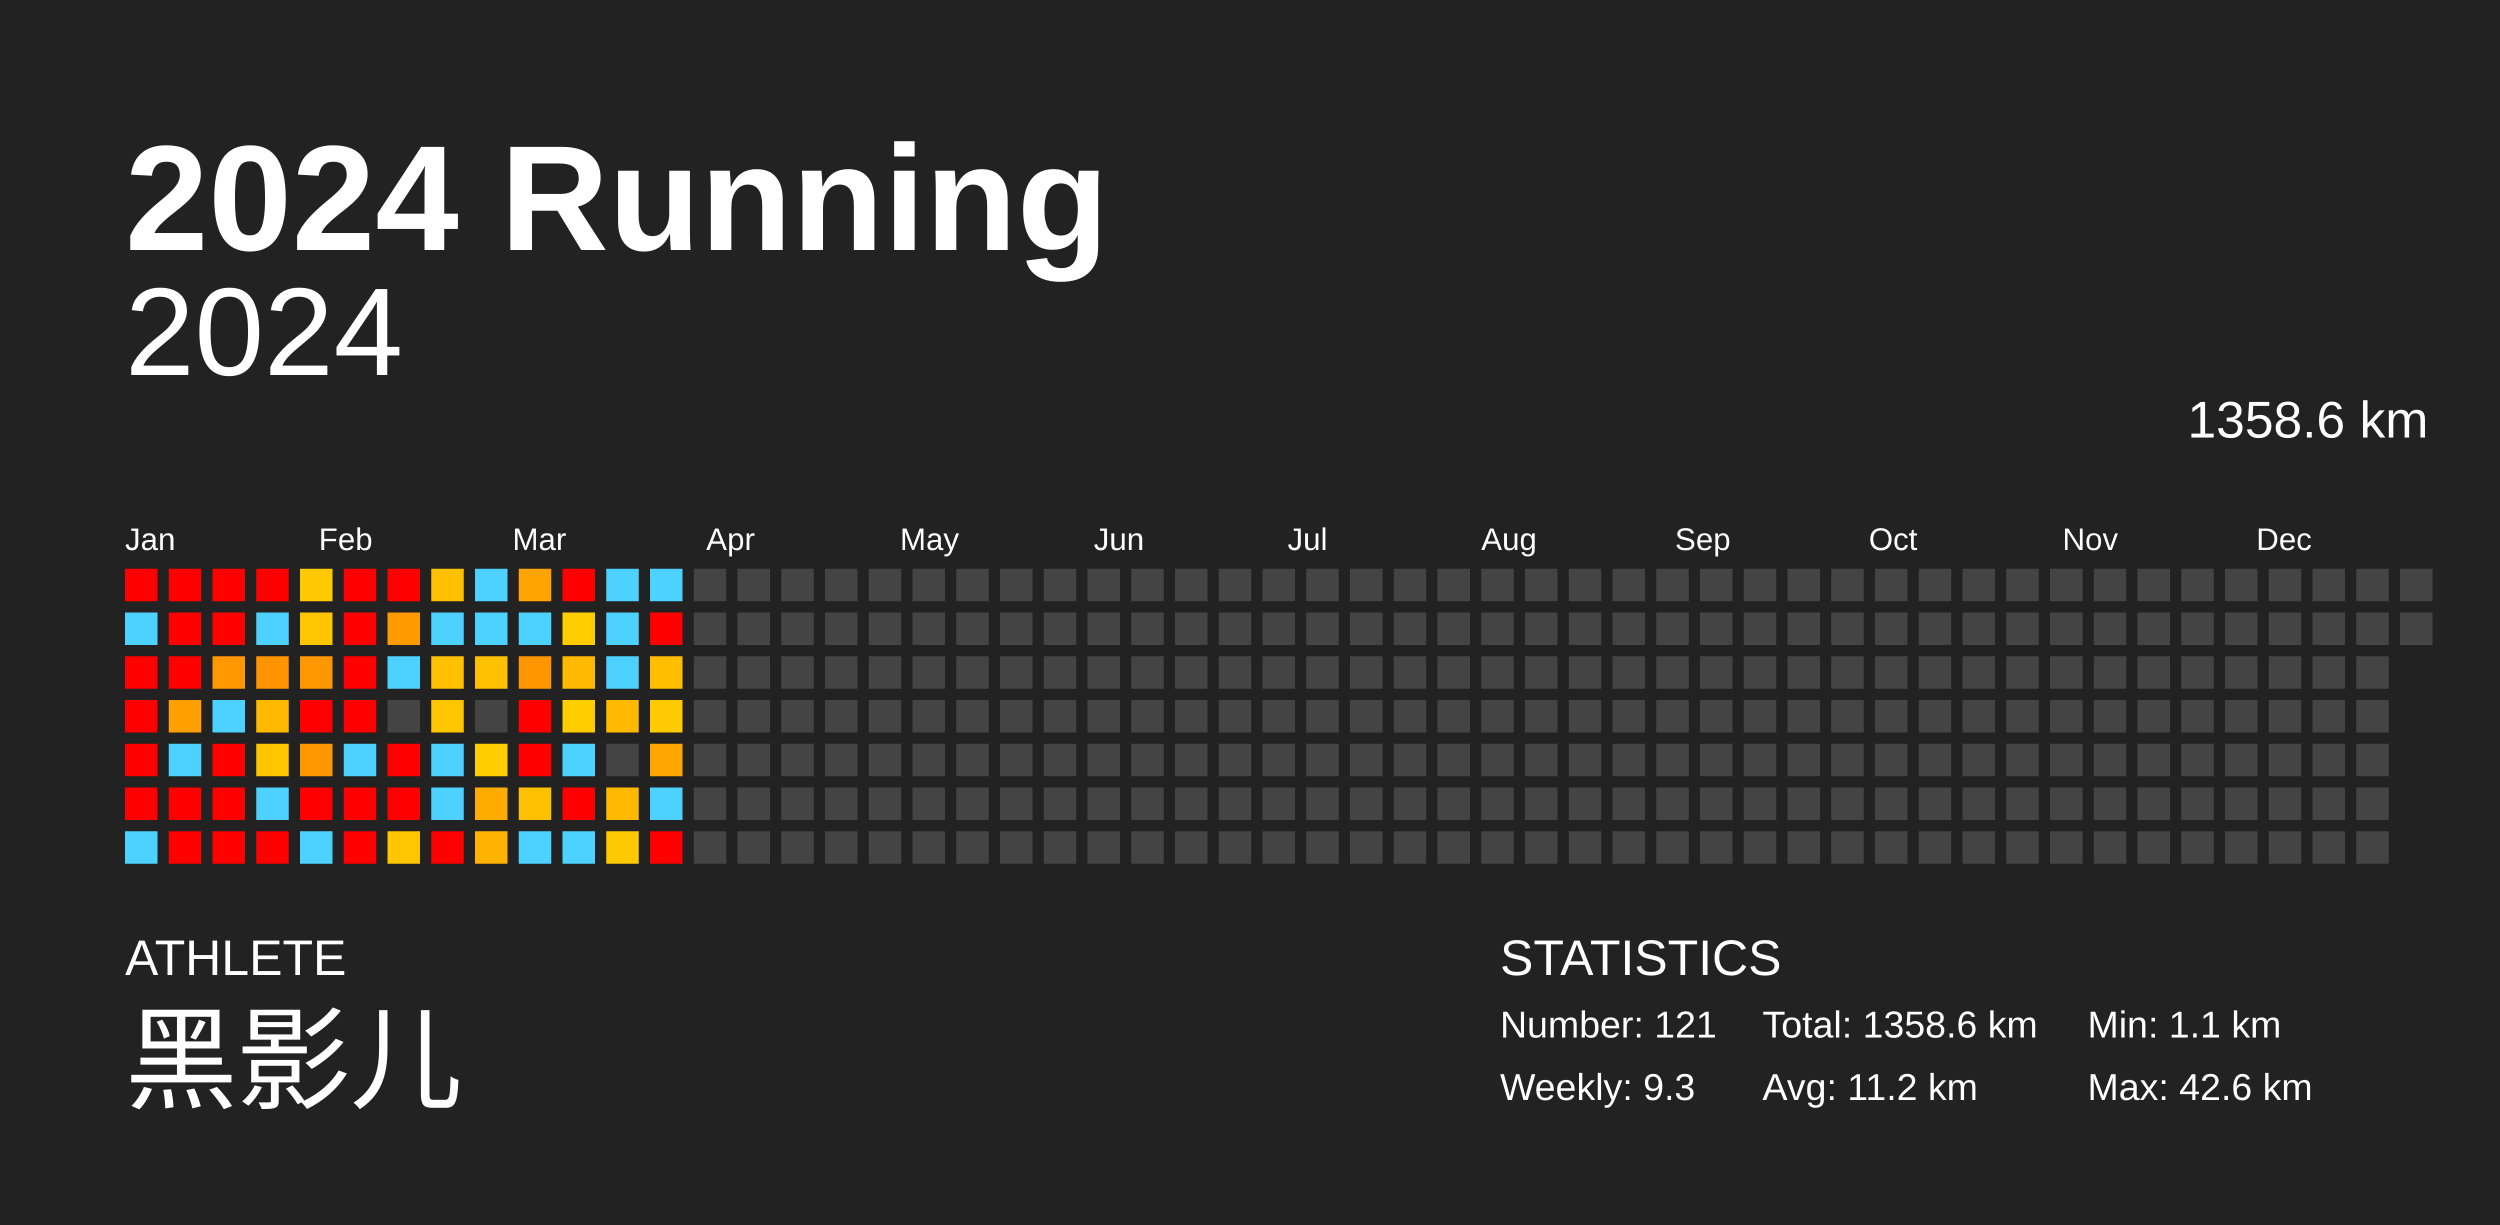
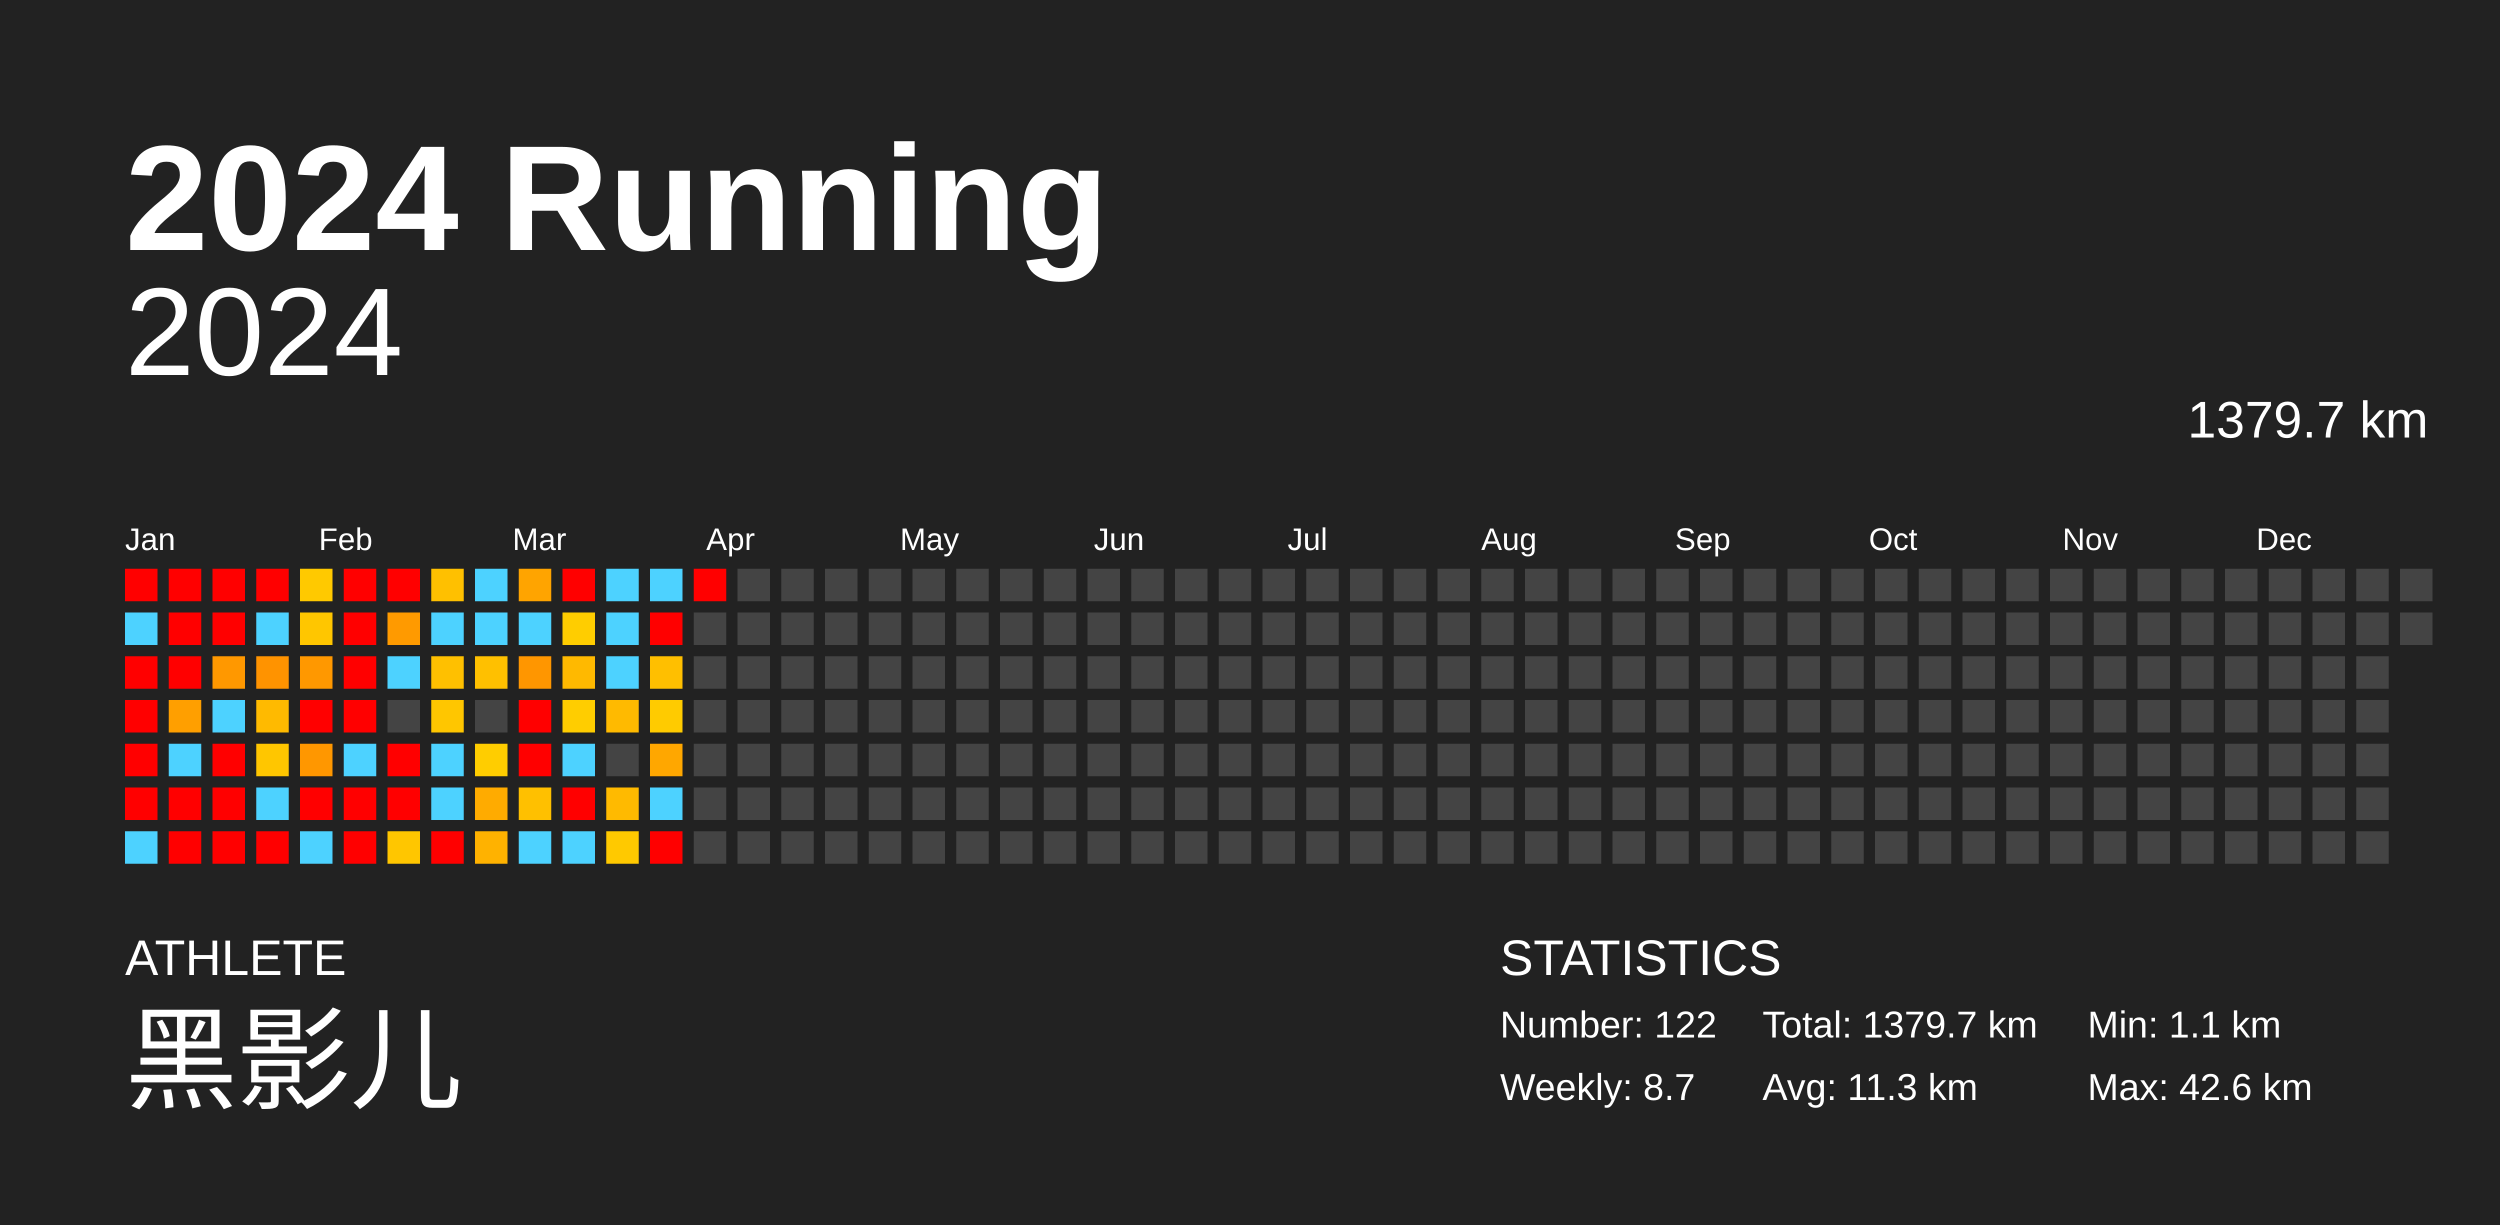
<svg xmlns="http://www.w3.org/2000/svg" baseProfile="full" height="98mm" version="1.1" viewBox="0,0,200,98" width="200mm">
  <defs />
  <rect fill="#222222" height="98" width="200" x="0" y="0" />
  <text fill="#FFFFFF" style="font-size:12px; font-family:Arial; font-weight:bold;" x="10" y="20">2024 Running</text>
  <text fill="#FFFFFF" style="font-size:4px; font-family:Arial" x="10" y="78">ATHLETE</text>
  <text fill="#FFFFFF" style="font-size:9px; font-family:Arial" x="10" y="88">黑影儿</text>
  <text fill="#FFFFFF" style="font-size:4px; font-family:Arial" x="120" y="78">STATISTICS</text>
-   <text fill="#FFFFFF" style="font-size:3px; font-family:Arial" x="120" y="83">Number: 121</text>
-   <text fill="#FFFFFF" style="font-size:3px; font-family:Arial" x="120" y="88">Weekly: 9.3</text>
-   <text fill="#FFFFFF" style="font-size:3px; font-family:Arial" x="141" y="83">Total: 1358.6 km</text>
-   <text fill="#FFFFFF" style="font-size:3px; font-family:Arial" x="141" y="88">Avg: 11.2 km</text>
+   <text fill="#FFFFFF" style="font-size:3px; font-family:Arial" x="120" y="83">Number: 122</text>
+   <text fill="#FFFFFF" style="font-size:3px; font-family:Arial" x="120" y="88">Weekly: 8.7</text>
+   <text fill="#FFFFFF" style="font-size:3px; font-family:Arial" x="141" y="83">Total: 1379.7 km</text>
+   <text fill="#FFFFFF" style="font-size:3px; font-family:Arial" x="141" y="88">Avg: 11.3 km</text>
  <text fill="#FFFFFF" style="font-size:3px; font-family:Arial" x="167" y="83">Min: 1.1 km</text>
  <text fill="#FFFFFF" style="font-size:3px; font-family:Arial" x="167" y="88">Max: 42.6 km</text>
  <text alignment-baseline="hanging" fill="#FFFFFF" style="font-size:10.0px; font-family:Arial;" x="10" y="30">2024</text>
-   <text alignment-baseline="hanging" fill="#FFFFFF" style="font-size:4.125px; font-family:Arial;" x="175" y="35">1358.6 km</text>
+   <text alignment-baseline="hanging" fill="#FFFFFF" style="font-size:4.125px; font-family:Arial;" x="175" y="35">1379.7 km</text>
  <text fill="#FFFFFF" style="font-size:2.5px; font-family:Arial" x="10.0" y="44">Jan</text>
  <text fill="#FFFFFF" style="font-size:2.5px; font-family:Arial" x="25.5" y="44">Feb</text>
  <text fill="#FFFFFF" style="font-size:2.5px; font-family:Arial" x="41.0" y="44">Mar</text>
  <text fill="#FFFFFF" style="font-size:2.5px; font-family:Arial" x="56.5" y="44">Apr</text>
  <text fill="#FFFFFF" style="font-size:2.5px; font-family:Arial" x="72.0" y="44">May</text>
  <text fill="#FFFFFF" style="font-size:2.5px; font-family:Arial" x="87.5" y="44">Jun</text>
  <text fill="#FFFFFF" style="font-size:2.5px; font-family:Arial" x="103.0" y="44">Jul</text>
  <text fill="#FFFFFF" style="font-size:2.5px; font-family:Arial" x="118.5" y="44">Aug</text>
  <text fill="#FFFFFF" style="font-size:2.5px; font-family:Arial" x="134.0" y="44">Sep</text>
  <text fill="#FFFFFF" style="font-size:2.5px; font-family:Arial" x="149.5" y="44">Oct</text>
  <text fill="#FFFFFF" style="font-size:2.5px; font-family:Arial" x="165.0" y="44">Nov</text>
  <text fill="#FFFFFF" style="font-size:2.5px; font-family:Arial" x="180.5" y="44">Dec</text>
  <rect fill="red" height="2.6" width="2.6" x="10.0" y="45.5" />
  <rect fill="#4dd2ff" height="2.6" width="2.6" x="10.0" y="49.0" />
  <rect fill="red" height="2.6" width="2.6" x="10.0" y="52.5" />
  <rect fill="red" height="2.6" width="2.6" x="10.0" y="56.0" />
  <rect fill="red" height="2.6" width="2.6" x="10.0" y="59.5" />
  <rect fill="red" height="2.6" width="2.6" x="10.0" y="63.0" />
  <rect fill="#4dd2ff" height="2.6" width="2.6" x="10.0" y="66.5" />
  <rect fill="red" height="2.6" width="2.6" x="13.5" y="45.5" />
  <rect fill="red" height="2.6" width="2.6" x="13.5" y="49.0" />
  <rect fill="red" height="2.6" width="2.6" x="13.5" y="52.5" />
  <rect fill="#ff9f00" height="2.6" width="2.6" x="13.5" y="56.0" />
  <rect fill="#4dd2ff" height="2.6" width="2.6" x="13.5" y="59.5" />
  <rect fill="red" height="2.6" width="2.6" x="13.5" y="63.0" />
  <rect fill="red" height="2.6" width="2.6" x="13.5" y="66.5" />
  <rect fill="red" height="2.6" width="2.6" x="17.0" y="45.5" />
  <rect fill="red" height="2.6" width="2.6" x="17.0" y="49.0" />
  <rect fill="#ff9800" height="2.6" width="2.6" x="17.0" y="52.5" />
  <rect fill="#4dd2ff" height="2.6" width="2.6" x="17.0" y="56.0" />
  <rect fill="red" height="2.6" width="2.6" x="17.0" y="59.5" />
  <rect fill="red" height="2.6" width="2.6" x="17.0" y="63.0" />
  <rect fill="red" height="2.6" width="2.6" x="17.0" y="66.5" />
  <rect fill="red" height="2.6" width="2.6" x="20.5" y="45.5" />
  <rect fill="#4dd2ff" height="2.6" width="2.6" x="20.5" y="49.0" />
  <rect fill="#ff9300" height="2.6" width="2.6" x="20.5" y="52.5" />
  <rect fill="#ffba00" height="2.6" width="2.6" x="20.5" y="56.0" />
  <rect fill="#ffc600" height="2.6" width="2.6" x="20.5" y="59.5" />
  <rect fill="#4dd2ff" height="2.6" width="2.6" x="20.5" y="63.0" />
  <rect fill="red" height="2.6" width="2.6" x="20.5" y="66.5" />
  <rect fill="#ffc900" height="2.6" width="2.6" x="24.0" y="45.5" />
  <rect fill="#ffc600" height="2.6" width="2.6" x="24.0" y="49.0" />
  <rect fill="#ff9800" height="2.6" width="2.6" x="24.0" y="52.5" />
  <rect fill="red" height="2.6" width="2.6" x="24.0" y="56.0" />
  <rect fill="#ff9700" height="2.6" width="2.6" x="24.0" y="59.5" />
  <rect fill="red" height="2.6" width="2.6" x="24.0" y="63.0" />
  <rect fill="#4dd2ff" height="2.6" width="2.6" x="24.0" y="66.5" />
  <rect fill="red" height="2.6" width="2.6" x="27.5" y="45.5" />
  <rect fill="red" height="2.6" width="2.6" x="27.5" y="49.0" />
  <rect fill="red" height="2.6" width="2.6" x="27.5" y="52.5" />
  <rect fill="red" height="2.6" width="2.6" x="27.5" y="56.0" />
  <rect fill="#4dd2ff" height="2.6" width="2.6" x="27.5" y="59.5" />
  <rect fill="red" height="2.6" width="2.6" x="27.5" y="63.0" />
  <rect fill="red" height="2.6" width="2.6" x="27.5" y="66.5" />
  <rect fill="red" height="2.6" width="2.6" x="31.0" y="45.5" />
  <rect fill="#ff9a00" height="2.6" width="2.6" x="31.0" y="49.0" />
  <rect fill="#4dd2ff" height="2.6" width="2.6" x="31.0" y="52.5" />
  <rect fill="#444444" height="2.6" width="2.6" x="31.0" y="56.0" />
  <rect fill="red" height="2.6" width="2.6" x="31.0" y="59.5" />
  <rect fill="red" height="2.6" width="2.6" x="31.0" y="63.0" />
  <rect fill="#ffc600" height="2.6" width="2.6" x="31.0" y="66.5" />
  <rect fill="#ffc000" height="2.6" width="2.6" x="34.5" y="45.5" />
  <rect fill="#4dd2ff" height="2.6" width="2.6" x="34.5" y="49.0" />
  <rect fill="#ffc000" height="2.6" width="2.6" x="34.5" y="52.5" />
  <rect fill="#ffc600" height="2.6" width="2.6" x="34.5" y="56.0" />
  <rect fill="#4dd2ff" height="2.6" width="2.6" x="34.5" y="59.5" />
  <rect fill="#4dd2ff" height="2.6" width="2.6" x="34.5" y="63.0" />
  <rect fill="red" height="2.6" width="2.6" x="34.5" y="66.5" />
  <rect fill="#4dd2ff" height="2.6" width="2.6" x="38.0" y="45.5" />
  <rect fill="#4dd2ff" height="2.6" width="2.6" x="38.0" y="49.0" />
  <rect fill="#ffc000" height="2.6" width="2.6" x="38.0" y="52.5" />
  <rect fill="#444444" height="2.6" width="2.6" x="38.0" y="56.0" />
  <rect fill="#ffcd00" height="2.6" width="2.6" x="38.0" y="59.5" />
  <rect fill="#ffab00" height="2.6" width="2.6" x="38.0" y="63.0" />
  <rect fill="#ffb200" height="2.6" width="2.6" x="38.0" y="66.5" />
  <rect fill="#ffa400" height="2.6" width="2.6" x="41.5" y="45.5" />
  <rect fill="#4dd2ff" height="2.6" width="2.6" x="41.5" y="49.0" />
  <rect fill="#ff9600" height="2.6" width="2.6" x="41.5" y="52.5" />
  <rect fill="red" height="2.6" width="2.6" x="41.5" y="56.0" />
  <rect fill="red" height="2.6" width="2.6" x="41.5" y="59.5" />
  <rect fill="#ffc000" height="2.6" width="2.6" x="41.5" y="63.0" />
  <rect fill="#4dd2ff" height="2.6" width="2.6" x="41.5" y="66.5" />
  <rect fill="red" height="2.6" width="2.6" x="45.0" y="45.5" />
  <rect fill="#ffcd00" height="2.6" width="2.6" x="45.0" y="49.0" />
  <rect fill="#ffb900" height="2.6" width="2.6" x="45.0" y="52.5" />
  <rect fill="#ffcd00" height="2.6" width="2.6" x="45.0" y="56.0" />
  <rect fill="#4dd2ff" height="2.6" width="2.6" x="45.0" y="59.5" />
  <rect fill="red" height="2.6" width="2.6" x="45.0" y="63.0" />
  <rect fill="#4dd2ff" height="2.6" width="2.6" x="45.0" y="66.5" />
  <rect fill="#4dd2ff" height="2.6" width="2.6" x="48.5" y="45.5" />
  <rect fill="#4dd2ff" height="2.6" width="2.6" x="48.5" y="49.0" />
  <rect fill="#4dd2ff" height="2.6" width="2.6" x="48.5" y="52.5" />
  <rect fill="#ffba00" height="2.6" width="2.6" x="48.5" y="56.0" />
  <rect fill="#444444" height="2.6" width="2.6" x="48.5" y="59.5" />
  <rect fill="#ffba00" height="2.6" width="2.6" x="48.5" y="63.0" />
  <rect fill="#ffc900" height="2.6" width="2.6" x="48.5" y="66.5" />
  <rect fill="#4dd2ff" height="2.6" width="2.6" x="52.0" y="45.5" />
  <rect fill="red" height="2.6" width="2.6" x="52.0" y="49.0" />
  <rect fill="#ffbf00" height="2.6" width="2.6" x="52.0" y="52.5" />
  <rect fill="#ffcb00" height="2.6" width="2.6" x="52.0" y="56.0" />
  <rect fill="#ffa700" height="2.6" width="2.6" x="52.0" y="59.5" />
  <rect fill="#4dd2ff" height="2.6" width="2.6" x="52.0" y="63.0" />
  <rect fill="red" height="2.6" width="2.6" x="52.0" y="66.5" />
-   <rect fill="#444444" height="2.6" width="2.6" x="55.5" y="45.5" />
+   <rect fill="red" height="2.6" width="2.6" x="55.5" y="45.5" />
  <rect fill="#444444" height="2.6" width="2.6" x="55.5" y="49.0" />
  <rect fill="#444444" height="2.6" width="2.6" x="55.5" y="52.5" />
  <rect fill="#444444" height="2.6" width="2.6" x="55.5" y="56.0" />
  <rect fill="#444444" height="2.6" width="2.6" x="55.5" y="59.5" />
  <rect fill="#444444" height="2.6" width="2.6" x="55.5" y="63.0" />
  <rect fill="#444444" height="2.6" width="2.6" x="55.5" y="66.5" />
  <rect fill="#444444" height="2.6" width="2.6" x="59.0" y="45.5" />
  <rect fill="#444444" height="2.6" width="2.6" x="59.0" y="49.0" />
  <rect fill="#444444" height="2.6" width="2.6" x="59.0" y="52.5" />
  <rect fill="#444444" height="2.6" width="2.6" x="59.0" y="56.0" />
  <rect fill="#444444" height="2.6" width="2.6" x="59.0" y="59.5" />
  <rect fill="#444444" height="2.6" width="2.6" x="59.0" y="63.0" />
  <rect fill="#444444" height="2.6" width="2.6" x="59.0" y="66.5" />
  <rect fill="#444444" height="2.6" width="2.6" x="62.5" y="45.5" />
  <rect fill="#444444" height="2.6" width="2.6" x="62.5" y="49.0" />
  <rect fill="#444444" height="2.6" width="2.6" x="62.5" y="52.5" />
  <rect fill="#444444" height="2.6" width="2.6" x="62.5" y="56.0" />
  <rect fill="#444444" height="2.6" width="2.6" x="62.5" y="59.5" />
  <rect fill="#444444" height="2.6" width="2.6" x="62.5" y="63.0" />
  <rect fill="#444444" height="2.6" width="2.6" x="62.5" y="66.5" />
  <rect fill="#444444" height="2.6" width="2.6" x="66.0" y="45.5" />
  <rect fill="#444444" height="2.6" width="2.6" x="66.0" y="49.0" />
  <rect fill="#444444" height="2.6" width="2.6" x="66.0" y="52.5" />
  <rect fill="#444444" height="2.6" width="2.6" x="66.0" y="56.0" />
  <rect fill="#444444" height="2.6" width="2.6" x="66.0" y="59.5" />
  <rect fill="#444444" height="2.6" width="2.6" x="66.0" y="63.0" />
  <rect fill="#444444" height="2.6" width="2.6" x="66.0" y="66.5" />
  <rect fill="#444444" height="2.6" width="2.6" x="69.5" y="45.5" />
  <rect fill="#444444" height="2.6" width="2.6" x="69.5" y="49.0" />
  <rect fill="#444444" height="2.6" width="2.6" x="69.5" y="52.5" />
  <rect fill="#444444" height="2.6" width="2.6" x="69.5" y="56.0" />
  <rect fill="#444444" height="2.6" width="2.6" x="69.5" y="59.5" />
  <rect fill="#444444" height="2.6" width="2.6" x="69.5" y="63.0" />
  <rect fill="#444444" height="2.6" width="2.6" x="69.5" y="66.5" />
  <rect fill="#444444" height="2.6" width="2.6" x="73.0" y="45.5" />
  <rect fill="#444444" height="2.6" width="2.6" x="73.0" y="49.0" />
  <rect fill="#444444" height="2.6" width="2.6" x="73.0" y="52.5" />
  <rect fill="#444444" height="2.6" width="2.6" x="73.0" y="56.0" />
  <rect fill="#444444" height="2.6" width="2.6" x="73.0" y="59.5" />
  <rect fill="#444444" height="2.6" width="2.6" x="73.0" y="63.0" />
  <rect fill="#444444" height="2.6" width="2.6" x="73.0" y="66.5" />
  <rect fill="#444444" height="2.6" width="2.6" x="76.5" y="45.5" />
  <rect fill="#444444" height="2.6" width="2.6" x="76.5" y="49.0" />
  <rect fill="#444444" height="2.6" width="2.6" x="76.5" y="52.5" />
  <rect fill="#444444" height="2.6" width="2.6" x="76.5" y="56.0" />
  <rect fill="#444444" height="2.6" width="2.6" x="76.5" y="59.5" />
  <rect fill="#444444" height="2.6" width="2.6" x="76.5" y="63.0" />
  <rect fill="#444444" height="2.6" width="2.6" x="76.5" y="66.5" />
  <rect fill="#444444" height="2.6" width="2.6" x="80.0" y="45.5" />
  <rect fill="#444444" height="2.6" width="2.6" x="80.0" y="49.0" />
  <rect fill="#444444" height="2.6" width="2.6" x="80.0" y="52.5" />
  <rect fill="#444444" height="2.6" width="2.6" x="80.0" y="56.0" />
  <rect fill="#444444" height="2.6" width="2.6" x="80.0" y="59.5" />
  <rect fill="#444444" height="2.6" width="2.6" x="80.0" y="63.0" />
  <rect fill="#444444" height="2.6" width="2.6" x="80.0" y="66.5" />
  <rect fill="#444444" height="2.6" width="2.6" x="83.5" y="45.5" />
  <rect fill="#444444" height="2.6" width="2.6" x="83.5" y="49.0" />
  <rect fill="#444444" height="2.6" width="2.6" x="83.5" y="52.5" />
  <rect fill="#444444" height="2.6" width="2.6" x="83.5" y="56.0" />
  <rect fill="#444444" height="2.6" width="2.6" x="83.5" y="59.5" />
  <rect fill="#444444" height="2.6" width="2.6" x="83.5" y="63.0" />
  <rect fill="#444444" height="2.6" width="2.6" x="83.5" y="66.5" />
  <rect fill="#444444" height="2.6" width="2.6" x="87.0" y="45.5" />
  <rect fill="#444444" height="2.6" width="2.6" x="87.0" y="49.0" />
  <rect fill="#444444" height="2.6" width="2.6" x="87.0" y="52.5" />
  <rect fill="#444444" height="2.6" width="2.6" x="87.0" y="56.0" />
  <rect fill="#444444" height="2.6" width="2.6" x="87.0" y="59.5" />
  <rect fill="#444444" height="2.6" width="2.6" x="87.0" y="63.0" />
  <rect fill="#444444" height="2.6" width="2.6" x="87.0" y="66.5" />
  <rect fill="#444444" height="2.6" width="2.6" x="90.5" y="45.5" />
  <rect fill="#444444" height="2.6" width="2.6" x="90.5" y="49.0" />
  <rect fill="#444444" height="2.6" width="2.6" x="90.5" y="52.5" />
  <rect fill="#444444" height="2.6" width="2.6" x="90.5" y="56.0" />
  <rect fill="#444444" height="2.6" width="2.6" x="90.5" y="59.5" />
  <rect fill="#444444" height="2.6" width="2.6" x="90.5" y="63.0" />
  <rect fill="#444444" height="2.6" width="2.6" x="90.5" y="66.5" />
  <rect fill="#444444" height="2.6" width="2.6" x="94.0" y="45.5" />
  <rect fill="#444444" height="2.6" width="2.6" x="94.0" y="49.0" />
  <rect fill="#444444" height="2.6" width="2.6" x="94.0" y="52.5" />
  <rect fill="#444444" height="2.6" width="2.6" x="94.0" y="56.0" />
  <rect fill="#444444" height="2.6" width="2.6" x="94.0" y="59.5" />
  <rect fill="#444444" height="2.6" width="2.6" x="94.0" y="63.0" />
  <rect fill="#444444" height="2.6" width="2.6" x="94.0" y="66.5" />
  <rect fill="#444444" height="2.6" width="2.6" x="97.5" y="45.5" />
  <rect fill="#444444" height="2.6" width="2.6" x="97.5" y="49.0" />
  <rect fill="#444444" height="2.6" width="2.6" x="97.5" y="52.5" />
  <rect fill="#444444" height="2.6" width="2.6" x="97.5" y="56.0" />
  <rect fill="#444444" height="2.6" width="2.6" x="97.5" y="59.5" />
  <rect fill="#444444" height="2.6" width="2.6" x="97.5" y="63.0" />
  <rect fill="#444444" height="2.6" width="2.6" x="97.5" y="66.5" />
  <rect fill="#444444" height="2.6" width="2.6" x="101.0" y="45.5" />
  <rect fill="#444444" height="2.6" width="2.6" x="101.0" y="49.0" />
  <rect fill="#444444" height="2.6" width="2.6" x="101.0" y="52.5" />
  <rect fill="#444444" height="2.6" width="2.6" x="101.0" y="56.0" />
  <rect fill="#444444" height="2.6" width="2.6" x="101.0" y="59.5" />
  <rect fill="#444444" height="2.6" width="2.6" x="101.0" y="63.0" />
  <rect fill="#444444" height="2.6" width="2.6" x="101.0" y="66.5" />
  <rect fill="#444444" height="2.6" width="2.6" x="104.5" y="45.5" />
  <rect fill="#444444" height="2.6" width="2.6" x="104.5" y="49.0" />
  <rect fill="#444444" height="2.6" width="2.6" x="104.5" y="52.5" />
  <rect fill="#444444" height="2.6" width="2.6" x="104.5" y="56.0" />
  <rect fill="#444444" height="2.6" width="2.6" x="104.5" y="59.5" />
  <rect fill="#444444" height="2.6" width="2.6" x="104.5" y="63.0" />
  <rect fill="#444444" height="2.6" width="2.6" x="104.5" y="66.5" />
  <rect fill="#444444" height="2.6" width="2.6" x="108.0" y="45.5" />
  <rect fill="#444444" height="2.6" width="2.6" x="108.0" y="49.0" />
  <rect fill="#444444" height="2.6" width="2.6" x="108.0" y="52.5" />
  <rect fill="#444444" height="2.6" width="2.6" x="108.0" y="56.0" />
  <rect fill="#444444" height="2.6" width="2.6" x="108.0" y="59.5" />
  <rect fill="#444444" height="2.6" width="2.6" x="108.0" y="63.0" />
  <rect fill="#444444" height="2.6" width="2.6" x="108.0" y="66.5" />
  <rect fill="#444444" height="2.6" width="2.6" x="111.5" y="45.5" />
  <rect fill="#444444" height="2.6" width="2.6" x="111.5" y="49.0" />
  <rect fill="#444444" height="2.6" width="2.6" x="111.5" y="52.5" />
  <rect fill="#444444" height="2.6" width="2.6" x="111.5" y="56.0" />
  <rect fill="#444444" height="2.6" width="2.6" x="111.5" y="59.5" />
  <rect fill="#444444" height="2.6" width="2.6" x="111.5" y="63.0" />
  <rect fill="#444444" height="2.6" width="2.6" x="111.5" y="66.5" />
  <rect fill="#444444" height="2.6" width="2.6" x="115.0" y="45.5" />
  <rect fill="#444444" height="2.6" width="2.6" x="115.0" y="49.0" />
  <rect fill="#444444" height="2.6" width="2.6" x="115.0" y="52.5" />
  <rect fill="#444444" height="2.6" width="2.6" x="115.0" y="56.0" />
  <rect fill="#444444" height="2.6" width="2.6" x="115.0" y="59.5" />
  <rect fill="#444444" height="2.6" width="2.6" x="115.0" y="63.0" />
  <rect fill="#444444" height="2.6" width="2.6" x="115.0" y="66.5" />
  <rect fill="#444444" height="2.6" width="2.6" x="118.5" y="45.5" />
  <rect fill="#444444" height="2.6" width="2.6" x="118.5" y="49.0" />
  <rect fill="#444444" height="2.6" width="2.6" x="118.5" y="52.5" />
  <rect fill="#444444" height="2.6" width="2.6" x="118.5" y="56.0" />
  <rect fill="#444444" height="2.6" width="2.6" x="118.5" y="59.5" />
  <rect fill="#444444" height="2.6" width="2.6" x="118.5" y="63.0" />
  <rect fill="#444444" height="2.6" width="2.6" x="118.5" y="66.5" />
  <rect fill="#444444" height="2.6" width="2.6" x="122.0" y="45.5" />
  <rect fill="#444444" height="2.6" width="2.6" x="122.0" y="49.0" />
  <rect fill="#444444" height="2.6" width="2.6" x="122.0" y="52.5" />
  <rect fill="#444444" height="2.6" width="2.6" x="122.0" y="56.0" />
  <rect fill="#444444" height="2.6" width="2.6" x="122.0" y="59.5" />
  <rect fill="#444444" height="2.6" width="2.6" x="122.0" y="63.0" />
  <rect fill="#444444" height="2.6" width="2.6" x="122.0" y="66.5" />
  <rect fill="#444444" height="2.6" width="2.6" x="125.5" y="45.5" />
  <rect fill="#444444" height="2.6" width="2.6" x="125.5" y="49.0" />
  <rect fill="#444444" height="2.6" width="2.6" x="125.5" y="52.5" />
  <rect fill="#444444" height="2.6" width="2.6" x="125.5" y="56.0" />
  <rect fill="#444444" height="2.6" width="2.6" x="125.5" y="59.5" />
  <rect fill="#444444" height="2.6" width="2.6" x="125.5" y="63.0" />
  <rect fill="#444444" height="2.6" width="2.6" x="125.5" y="66.5" />
  <rect fill="#444444" height="2.6" width="2.6" x="129.0" y="45.5" />
  <rect fill="#444444" height="2.6" width="2.6" x="129.0" y="49.0" />
  <rect fill="#444444" height="2.6" width="2.6" x="129.0" y="52.5" />
  <rect fill="#444444" height="2.6" width="2.6" x="129.0" y="56.0" />
  <rect fill="#444444" height="2.6" width="2.6" x="129.0" y="59.5" />
  <rect fill="#444444" height="2.6" width="2.6" x="129.0" y="63.0" />
  <rect fill="#444444" height="2.6" width="2.6" x="129.0" y="66.5" />
  <rect fill="#444444" height="2.6" width="2.6" x="132.5" y="45.5" />
  <rect fill="#444444" height="2.6" width="2.6" x="132.5" y="49.0" />
  <rect fill="#444444" height="2.6" width="2.6" x="132.5" y="52.5" />
  <rect fill="#444444" height="2.6" width="2.6" x="132.5" y="56.0" />
  <rect fill="#444444" height="2.6" width="2.6" x="132.5" y="59.5" />
  <rect fill="#444444" height="2.6" width="2.6" x="132.5" y="63.0" />
  <rect fill="#444444" height="2.6" width="2.6" x="132.5" y="66.5" />
  <rect fill="#444444" height="2.6" width="2.6" x="136.0" y="45.5" />
  <rect fill="#444444" height="2.6" width="2.6" x="136.0" y="49.0" />
  <rect fill="#444444" height="2.6" width="2.6" x="136.0" y="52.5" />
  <rect fill="#444444" height="2.6" width="2.6" x="136.0" y="56.0" />
  <rect fill="#444444" height="2.6" width="2.6" x="136.0" y="59.5" />
  <rect fill="#444444" height="2.6" width="2.6" x="136.0" y="63.0" />
  <rect fill="#444444" height="2.6" width="2.6" x="136.0" y="66.5" />
  <rect fill="#444444" height="2.6" width="2.6" x="139.5" y="45.5" />
  <rect fill="#444444" height="2.6" width="2.6" x="139.5" y="49.0" />
  <rect fill="#444444" height="2.6" width="2.6" x="139.5" y="52.5" />
  <rect fill="#444444" height="2.6" width="2.6" x="139.5" y="56.0" />
  <rect fill="#444444" height="2.6" width="2.6" x="139.5" y="59.5" />
  <rect fill="#444444" height="2.6" width="2.6" x="139.5" y="63.0" />
  <rect fill="#444444" height="2.6" width="2.6" x="139.5" y="66.5" />
  <rect fill="#444444" height="2.6" width="2.6" x="143.0" y="45.5" />
  <rect fill="#444444" height="2.6" width="2.6" x="143.0" y="49.0" />
  <rect fill="#444444" height="2.6" width="2.6" x="143.0" y="52.5" />
  <rect fill="#444444" height="2.6" width="2.6" x="143.0" y="56.0" />
  <rect fill="#444444" height="2.6" width="2.6" x="143.0" y="59.5" />
  <rect fill="#444444" height="2.6" width="2.6" x="143.0" y="63.0" />
  <rect fill="#444444" height="2.6" width="2.6" x="143.0" y="66.5" />
  <rect fill="#444444" height="2.6" width="2.6" x="146.5" y="45.5" />
  <rect fill="#444444" height="2.6" width="2.6" x="146.5" y="49.0" />
  <rect fill="#444444" height="2.6" width="2.6" x="146.5" y="52.5" />
  <rect fill="#444444" height="2.6" width="2.6" x="146.5" y="56.0" />
  <rect fill="#444444" height="2.6" width="2.6" x="146.5" y="59.5" />
  <rect fill="#444444" height="2.6" width="2.6" x="146.5" y="63.0" />
  <rect fill="#444444" height="2.6" width="2.6" x="146.5" y="66.5" />
  <rect fill="#444444" height="2.6" width="2.6" x="150.0" y="45.5" />
  <rect fill="#444444" height="2.6" width="2.6" x="150.0" y="49.0" />
  <rect fill="#444444" height="2.6" width="2.6" x="150.0" y="52.5" />
  <rect fill="#444444" height="2.6" width="2.6" x="150.0" y="56.0" />
  <rect fill="#444444" height="2.6" width="2.6" x="150.0" y="59.5" />
  <rect fill="#444444" height="2.6" width="2.6" x="150.0" y="63.0" />
  <rect fill="#444444" height="2.6" width="2.6" x="150.0" y="66.5" />
  <rect fill="#444444" height="2.6" width="2.6" x="153.5" y="45.5" />
  <rect fill="#444444" height="2.6" width="2.6" x="153.5" y="49.0" />
  <rect fill="#444444" height="2.6" width="2.6" x="153.5" y="52.5" />
  <rect fill="#444444" height="2.6" width="2.6" x="153.5" y="56.0" />
  <rect fill="#444444" height="2.6" width="2.6" x="153.5" y="59.5" />
  <rect fill="#444444" height="2.6" width="2.6" x="153.5" y="63.0" />
  <rect fill="#444444" height="2.6" width="2.6" x="153.5" y="66.5" />
  <rect fill="#444444" height="2.6" width="2.6" x="157.0" y="45.5" />
  <rect fill="#444444" height="2.6" width="2.6" x="157.0" y="49.0" />
  <rect fill="#444444" height="2.6" width="2.6" x="157.0" y="52.5" />
  <rect fill="#444444" height="2.6" width="2.6" x="157.0" y="56.0" />
  <rect fill="#444444" height="2.6" width="2.6" x="157.0" y="59.5" />
  <rect fill="#444444" height="2.6" width="2.6" x="157.0" y="63.0" />
  <rect fill="#444444" height="2.6" width="2.6" x="157.0" y="66.5" />
  <rect fill="#444444" height="2.6" width="2.6" x="160.5" y="45.5" />
  <rect fill="#444444" height="2.6" width="2.6" x="160.5" y="49.0" />
  <rect fill="#444444" height="2.6" width="2.6" x="160.5" y="52.5" />
  <rect fill="#444444" height="2.6" width="2.6" x="160.5" y="56.0" />
  <rect fill="#444444" height="2.6" width="2.6" x="160.5" y="59.5" />
  <rect fill="#444444" height="2.6" width="2.6" x="160.5" y="63.0" />
  <rect fill="#444444" height="2.6" width="2.6" x="160.5" y="66.5" />
  <rect fill="#444444" height="2.6" width="2.6" x="164.0" y="45.5" />
  <rect fill="#444444" height="2.6" width="2.6" x="164.0" y="49.0" />
  <rect fill="#444444" height="2.6" width="2.6" x="164.0" y="52.5" />
  <rect fill="#444444" height="2.6" width="2.6" x="164.0" y="56.0" />
  <rect fill="#444444" height="2.6" width="2.6" x="164.0" y="59.5" />
  <rect fill="#444444" height="2.6" width="2.6" x="164.0" y="63.0" />
  <rect fill="#444444" height="2.6" width="2.6" x="164.0" y="66.5" />
  <rect fill="#444444" height="2.6" width="2.6" x="167.5" y="45.5" />
  <rect fill="#444444" height="2.6" width="2.6" x="167.5" y="49.0" />
  <rect fill="#444444" height="2.6" width="2.6" x="167.5" y="52.5" />
  <rect fill="#444444" height="2.6" width="2.6" x="167.5" y="56.0" />
  <rect fill="#444444" height="2.6" width="2.6" x="167.5" y="59.5" />
  <rect fill="#444444" height="2.6" width="2.6" x="167.5" y="63.0" />
  <rect fill="#444444" height="2.6" width="2.6" x="167.5" y="66.5" />
  <rect fill="#444444" height="2.6" width="2.6" x="171.0" y="45.5" />
  <rect fill="#444444" height="2.6" width="2.6" x="171.0" y="49.0" />
  <rect fill="#444444" height="2.6" width="2.6" x="171.0" y="52.5" />
  <rect fill="#444444" height="2.6" width="2.6" x="171.0" y="56.0" />
  <rect fill="#444444" height="2.6" width="2.6" x="171.0" y="59.5" />
  <rect fill="#444444" height="2.6" width="2.6" x="171.0" y="63.0" />
  <rect fill="#444444" height="2.6" width="2.6" x="171.0" y="66.5" />
  <rect fill="#444444" height="2.6" width="2.6" x="174.5" y="45.5" />
  <rect fill="#444444" height="2.6" width="2.6" x="174.5" y="49.0" />
  <rect fill="#444444" height="2.6" width="2.6" x="174.5" y="52.5" />
  <rect fill="#444444" height="2.6" width="2.6" x="174.5" y="56.0" />
  <rect fill="#444444" height="2.6" width="2.6" x="174.5" y="59.5" />
  <rect fill="#444444" height="2.6" width="2.6" x="174.5" y="63.0" />
  <rect fill="#444444" height="2.6" width="2.6" x="174.5" y="66.5" />
  <rect fill="#444444" height="2.6" width="2.6" x="178.0" y="45.5" />
  <rect fill="#444444" height="2.6" width="2.6" x="178.0" y="49.0" />
  <rect fill="#444444" height="2.6" width="2.6" x="178.0" y="52.5" />
  <rect fill="#444444" height="2.6" width="2.6" x="178.0" y="56.0" />
  <rect fill="#444444" height="2.6" width="2.6" x="178.0" y="59.5" />
  <rect fill="#444444" height="2.6" width="2.6" x="178.0" y="63.0" />
  <rect fill="#444444" height="2.6" width="2.6" x="178.0" y="66.5" />
  <rect fill="#444444" height="2.6" width="2.6" x="181.5" y="45.5" />
  <rect fill="#444444" height="2.6" width="2.6" x="181.5" y="49.0" />
  <rect fill="#444444" height="2.6" width="2.6" x="181.5" y="52.5" />
  <rect fill="#444444" height="2.6" width="2.6" x="181.5" y="56.0" />
  <rect fill="#444444" height="2.6" width="2.6" x="181.5" y="59.5" />
  <rect fill="#444444" height="2.6" width="2.6" x="181.5" y="63.0" />
  <rect fill="#444444" height="2.6" width="2.6" x="181.5" y="66.5" />
  <rect fill="#444444" height="2.6" width="2.6" x="185.0" y="45.5" />
  <rect fill="#444444" height="2.6" width="2.6" x="185.0" y="49.0" />
  <rect fill="#444444" height="2.6" width="2.6" x="185.0" y="52.5" />
  <rect fill="#444444" height="2.6" width="2.6" x="185.0" y="56.0" />
  <rect fill="#444444" height="2.6" width="2.6" x="185.0" y="59.5" />
  <rect fill="#444444" height="2.6" width="2.6" x="185.0" y="63.0" />
  <rect fill="#444444" height="2.6" width="2.6" x="185.0" y="66.5" />
  <rect fill="#444444" height="2.6" width="2.6" x="188.5" y="45.5" />
  <rect fill="#444444" height="2.6" width="2.6" x="188.5" y="49.0" />
  <rect fill="#444444" height="2.6" width="2.6" x="188.5" y="52.5" />
  <rect fill="#444444" height="2.6" width="2.6" x="188.5" y="56.0" />
  <rect fill="#444444" height="2.6" width="2.6" x="188.5" y="59.5" />
  <rect fill="#444444" height="2.6" width="2.6" x="188.5" y="63.0" />
  <rect fill="#444444" height="2.6" width="2.6" x="188.5" y="66.5" />
  <rect fill="#444444" height="2.6" width="2.6" x="192.0" y="45.5" />
  <rect fill="#444444" height="2.6" width="2.6" x="192.0" y="49.0" />
</svg>
